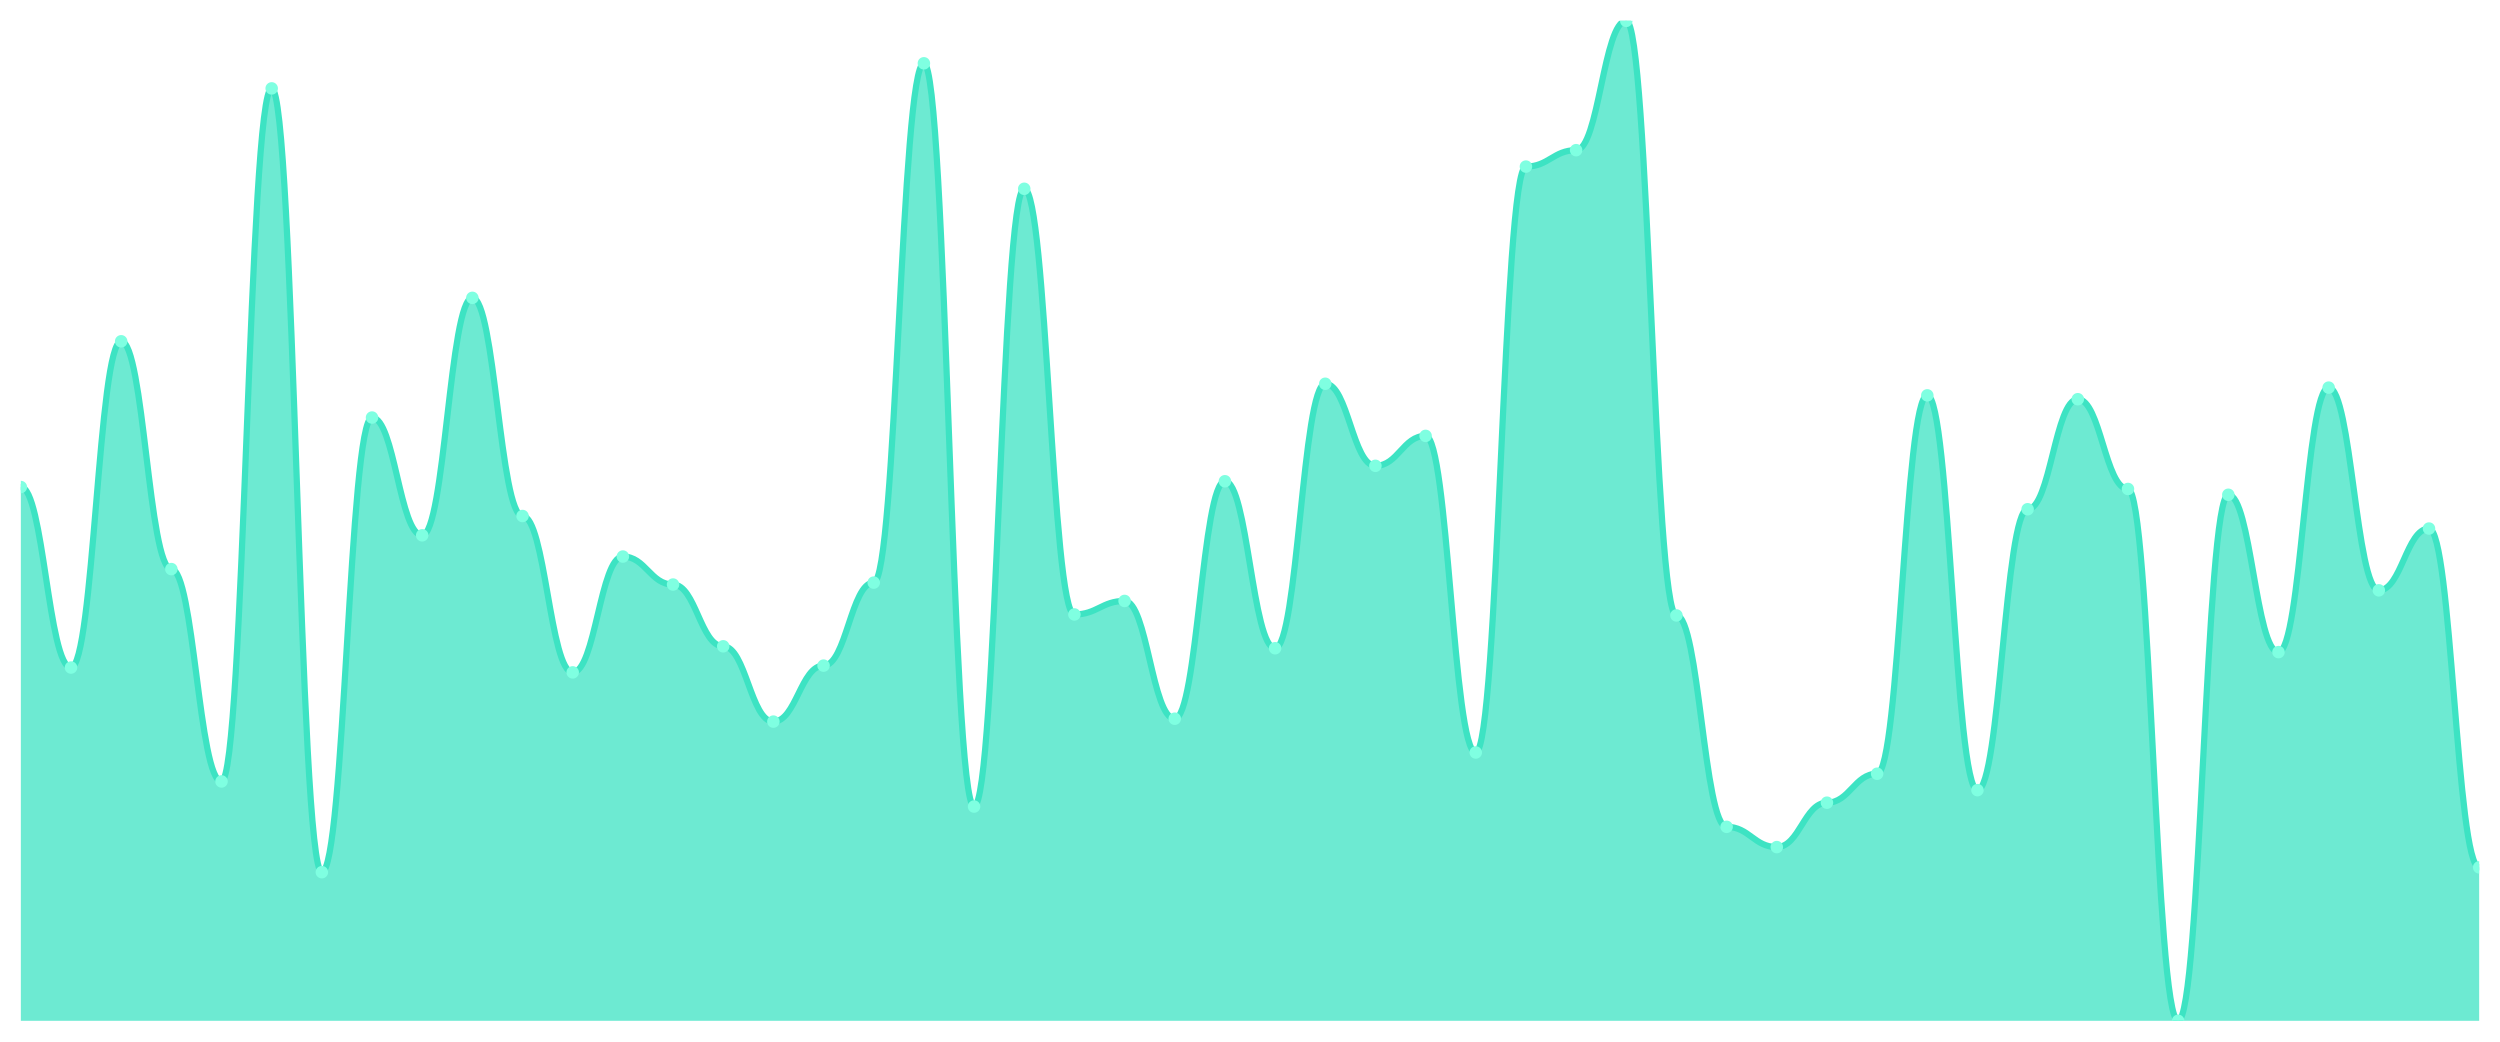
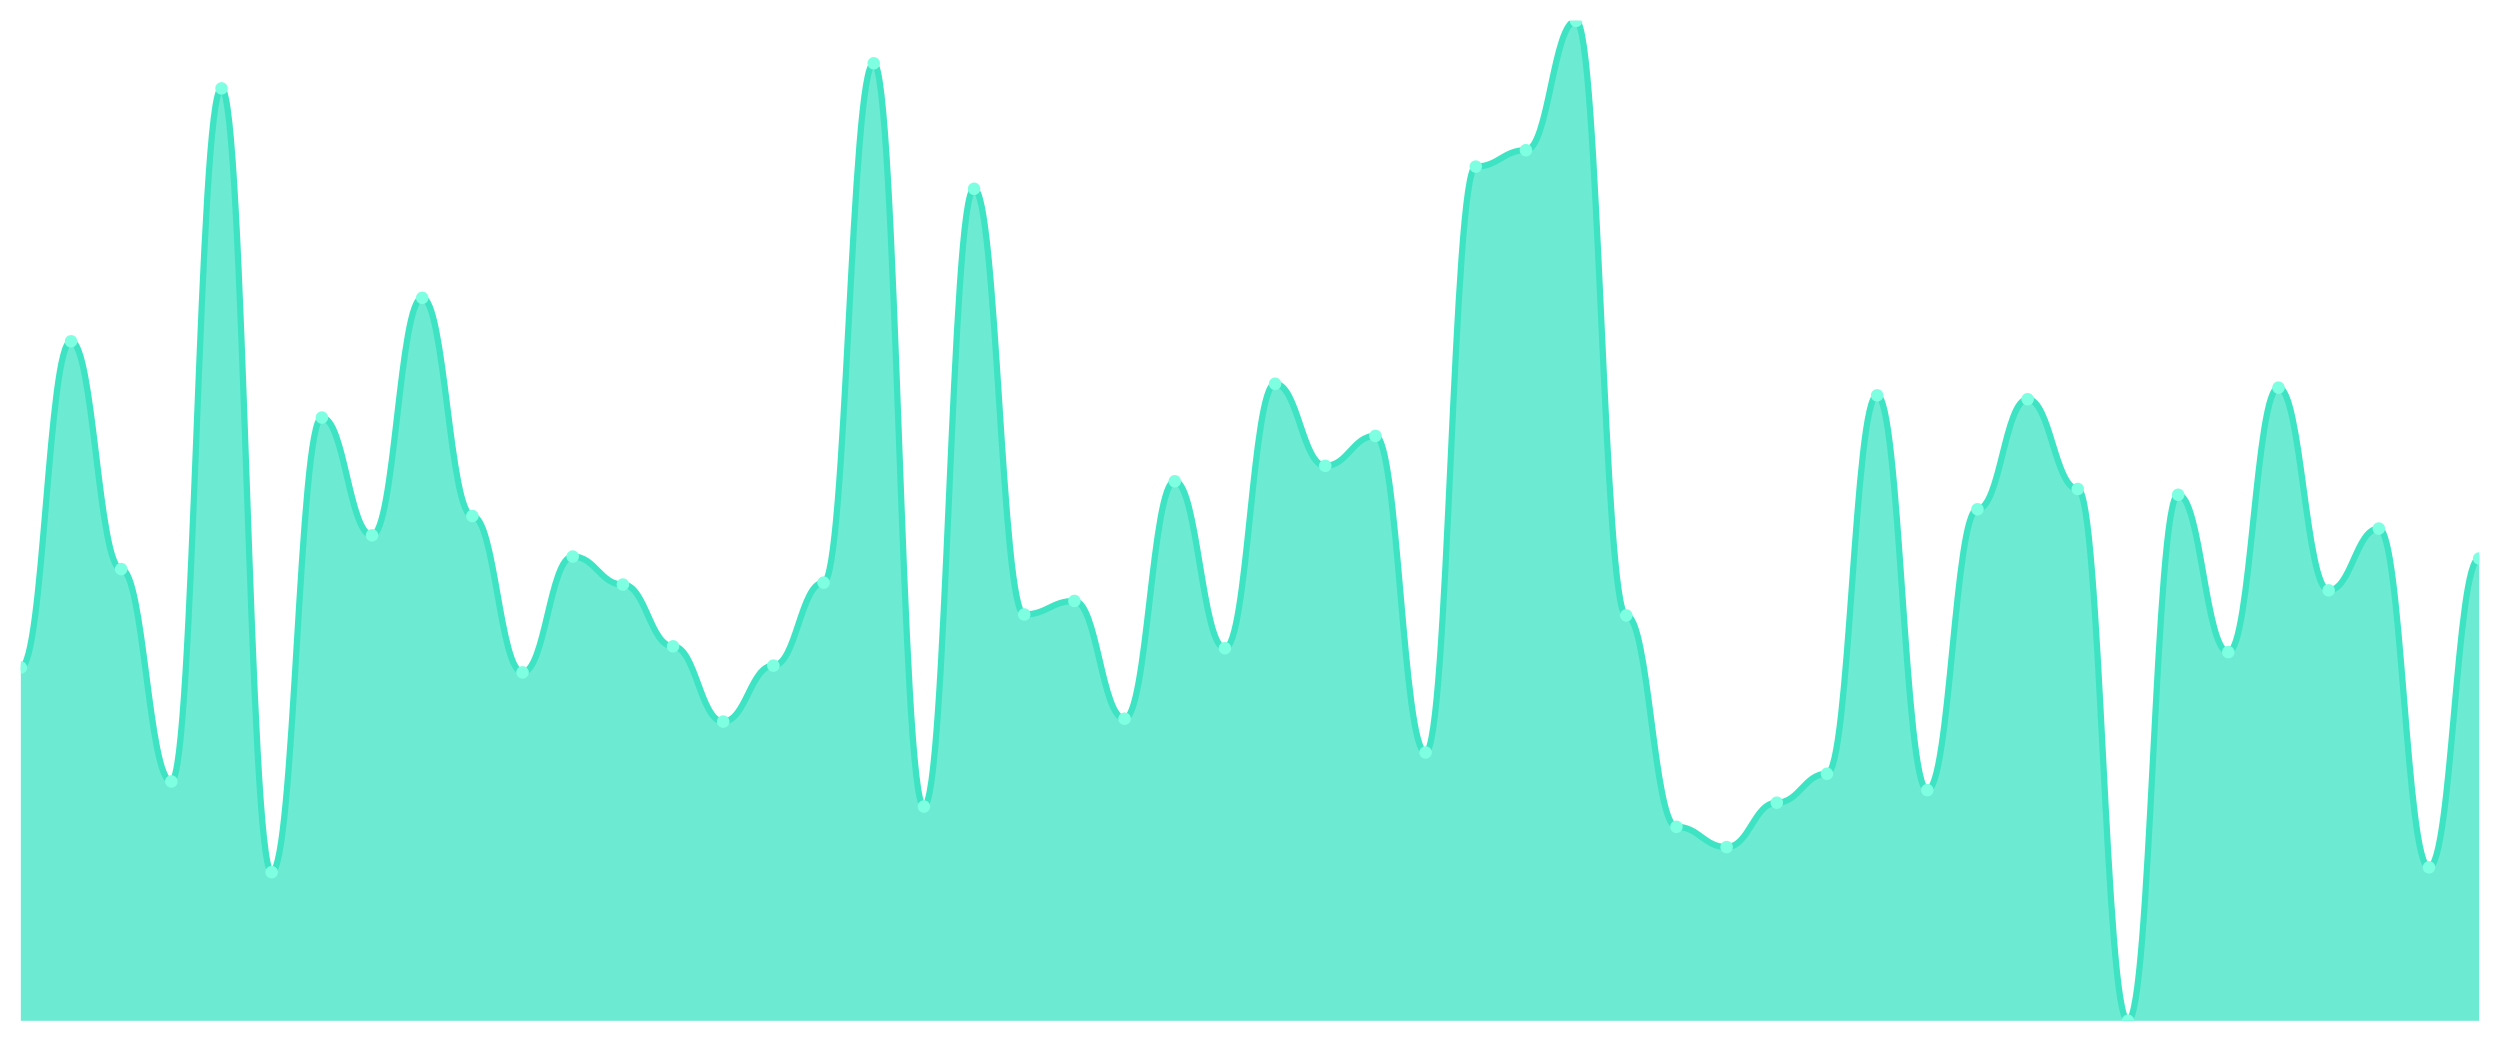
<svg xmlns="http://www.w3.org/2000/svg" viewBox="0 0 1200 500" width="1200" height="500">
  <defs>
    <clipPath id="c">
      <rect x="10" y="10" width="1180" height="480" />
    </clipPath>
  </defs>
  <rect width="1200" height="500" fill="none" />
  <g clip-path="url(#c)">
-     <path d="M 10,490 L 10,233.784 C 20.837,233.784 23.245,320.425 34.082,320.425 C 44.918,320.425 47.327,163.822 58.163,163.822 C 69,163.822 71.408,273.166 82.245,273.166 C 93.082,273.166 95.49,375.097 106.327,375.097 C 117.163,375.097 119.571,42.432 130.408,42.432 C 141.245,42.432 143.653,418.649 154.49,418.649 C 165.327,418.649 167.735,200.425 178.571,200.425 C 189.408,200.425 191.816,256.95 202.653,256.95 C 213.49,256.95 215.898,142.973 226.735,142.973 C 237.571,142.973 239.98,247.683 250.816,247.683 C 261.653,247.683 264.061,322.741 274.898,322.741 C 285.735,322.741 288.143,267.143 298.98,267.143 C 309.816,267.143 312.224,280.579 323.061,280.579 C 333.898,280.579 336.306,310.232 347.143,310.232 C 357.98,310.232 360.388,346.371 371.224,346.371 C 382.061,346.371 384.469,319.498 395.306,319.498 C 406.143,319.498 408.551,279.653 419.388,279.653 C 430.224,279.653 432.633,30.386 443.469,30.386 C 454.306,30.386 456.714,387.143 467.551,387.143 C 478.388,387.143 480.796,90.618 491.633,90.618 C 502.469,90.618 504.878,294.942 515.714,294.942 C 526.551,294.942 528.959,288.456 539.796,288.456 C 550.633,288.456 553.041,344.981 563.878,344.981 C 574.714,344.981 577.122,231.004 587.959,231.004 C 598.796,231.004 601.204,311.158 612.041,311.158 C 622.878,311.158 625.286,184.208 636.122,184.208 C 646.959,184.208 649.367,223.591 660.204,223.591 C 671.041,223.591 673.449,209.228 684.286,209.228 C 695.122,209.228 697.531,361.197 708.367,361.197 C 719.204,361.197 721.612,79.961 732.449,79.961 C 743.286,79.961 745.694,72.085 756.531,72.085 C 767.367,72.085 769.776,10 780.612,10 C 791.449,10 793.857,295.405 804.694,295.405 C 815.531,295.405 817.939,396.873 828.776,396.873 C 839.612,396.873 842.02,406.602 852.857,406.602 C 863.694,406.602 866.102,385.29 876.939,385.29 C 887.776,385.29 890.184,371.39 901.02,371.39 C 911.857,371.39 914.265,189.768 925.102,189.768 C 935.939,189.768 938.347,379.266 949.184,379.266 C 960.02,379.266 962.429,244.44 973.265,244.44 C 984.102,244.44 986.51,191.622 997.347,191.622 C 1008.184,191.622 1010.592,234.71 1021.429,234.71 C 1032.265,234.71 1034.673,490 1045.51,490 C 1056.347,490 1058.755,237.49 1069.592,237.49 C 1080.429,237.49 1082.837,313.012 1093.673,313.012 C 1104.51,313.012 1106.918,186.062 1117.755,186.062 C 1128.592,186.062 1131,283.359 1141.837,283.359 C 1152.673,283.359 1155.082,253.707 1165.918,253.707 C 1176.755,253.707 1179.163,416.332 1190,416.332 L 1190,490 Z" fill="rgba(61,227,195,0.75)" />
-     <path d="M 10,233.784 C 20.837,233.784 23.245,320.425 34.082,320.425 C 44.918,320.425 47.327,163.822 58.163,163.822 C 69,163.822 71.408,273.166 82.245,273.166 C 93.082,273.166 95.49,375.097 106.327,375.097 C 117.163,375.097 119.571,42.432 130.408,42.432 C 141.245,42.432 143.653,418.649 154.49,418.649 C 165.327,418.649 167.735,200.425 178.571,200.425 C 189.408,200.425 191.816,256.95 202.653,256.95 C 213.49,256.95 215.898,142.973 226.735,142.973 C 237.571,142.973 239.98,247.683 250.816,247.683 C 261.653,247.683 264.061,322.741 274.898,322.741 C 285.735,322.741 288.143,267.143 298.98,267.143 C 309.816,267.143 312.224,280.579 323.061,280.579 C 333.898,280.579 336.306,310.232 347.143,310.232 C 357.98,310.232 360.388,346.371 371.224,346.371 C 382.061,346.371 384.469,319.498 395.306,319.498 C 406.143,319.498 408.551,279.653 419.388,279.653 C 430.224,279.653 432.633,30.386 443.469,30.386 C 454.306,30.386 456.714,387.143 467.551,387.143 C 478.388,387.143 480.796,90.618 491.633,90.618 C 502.469,90.618 504.878,294.942 515.714,294.942 C 526.551,294.942 528.959,288.456 539.796,288.456 C 550.633,288.456 553.041,344.981 563.878,344.981 C 574.714,344.981 577.122,231.004 587.959,231.004 C 598.796,231.004 601.204,311.158 612.041,311.158 C 622.878,311.158 625.286,184.208 636.122,184.208 C 646.959,184.208 649.367,223.591 660.204,223.591 C 671.041,223.591 673.449,209.228 684.286,209.228 C 695.122,209.228 697.531,361.197 708.367,361.197 C 719.204,361.197 721.612,79.961 732.449,79.961 C 743.286,79.961 745.694,72.085 756.531,72.085 C 767.367,72.085 769.776,10 780.612,10 C 791.449,10 793.857,295.405 804.694,295.405 C 815.531,295.405 817.939,396.873 828.776,396.873 C 839.612,396.873 842.02,406.602 852.857,406.602 C 863.694,406.602 866.102,385.29 876.939,385.29 C 887.776,385.29 890.184,371.39 901.02,371.39 C 911.857,371.39 914.265,189.768 925.102,189.768 C 935.939,189.768 938.347,379.266 949.184,379.266 C 960.02,379.266 962.429,244.44 973.265,244.44 C 984.102,244.44 986.51,191.622 997.347,191.622 C 1008.184,191.622 1010.592,234.71 1021.429,234.71 C 1032.265,234.71 1034.673,490 1045.51,490 C 1056.347,490 1058.755,237.49 1069.592,237.49 C 1080.429,237.49 1082.837,313.012 1093.673,313.012 C 1104.51,313.012 1106.918,186.062 1117.755,186.062 C 1128.592,186.062 1131,283.359 1141.837,283.359 C 1152.673,283.359 1155.082,253.707 1165.918,253.707 C 1176.755,253.707 1179.163,416.332 1190,416.332" fill="none" stroke="#3de3c3" stroke-width="3" stroke-linecap="round" stroke-linejoin="round" />
-     <circle cx="10" cy="233.784" r="3" fill="#7fffe1" />
-     <circle cx="34.082" cy="320.425" r="3" fill="#7fffe1" />
-     <circle cx="58.163" cy="163.822" r="3" fill="#7fffe1" />
-     <circle cx="82.245" cy="273.166" r="3" fill="#7fffe1" />
-     <circle cx="106.327" cy="375.097" r="3" fill="#7fffe1" />
-     <circle cx="130.408" cy="42.432" r="3" fill="#7fffe1" />
-     <circle cx="154.49" cy="418.649" r="3" fill="#7fffe1" />
-     <circle cx="178.571" cy="200.425" r="3" fill="#7fffe1" />
-     <circle cx="202.653" cy="256.95" r="3" fill="#7fffe1" />
-     <circle cx="226.735" cy="142.973" r="3" fill="#7fffe1" />
-     <circle cx="250.816" cy="247.683" r="3" fill="#7fffe1" />
-     <circle cx="274.898" cy="322.741" r="3" fill="#7fffe1" />
-     <circle cx="298.98" cy="267.143" r="3" fill="#7fffe1" />
-     <circle cx="323.061" cy="280.579" r="3" fill="#7fffe1" />
-     <circle cx="347.143" cy="310.232" r="3" fill="#7fffe1" />
-     <circle cx="371.224" cy="346.371" r="3" fill="#7fffe1" />
-     <circle cx="395.306" cy="319.498" r="3" fill="#7fffe1" />
-     <circle cx="419.388" cy="279.653" r="3" fill="#7fffe1" />
-     <circle cx="443.469" cy="30.386" r="3" fill="#7fffe1" />
-     <circle cx="467.551" cy="387.143" r="3" fill="#7fffe1" />
-     <circle cx="491.633" cy="90.618" r="3" fill="#7fffe1" />
-     <circle cx="515.714" cy="294.942" r="3" fill="#7fffe1" />
-     <circle cx="539.796" cy="288.456" r="3" fill="#7fffe1" />
-     <circle cx="563.878" cy="344.981" r="3" fill="#7fffe1" />
-     <circle cx="587.959" cy="231.004" r="3" fill="#7fffe1" />
-     <circle cx="612.041" cy="311.158" r="3" fill="#7fffe1" />
-     <circle cx="636.122" cy="184.208" r="3" fill="#7fffe1" />
-     <circle cx="660.204" cy="223.591" r="3" fill="#7fffe1" />
-     <circle cx="684.286" cy="209.228" r="3" fill="#7fffe1" />
-     <circle cx="708.367" cy="361.197" r="3" fill="#7fffe1" />
-     <circle cx="732.449" cy="79.961" r="3" fill="#7fffe1" />
-     <circle cx="756.531" cy="72.085" r="3" fill="#7fffe1" />
-     <circle cx="780.612" cy="10" r="3" fill="#7fffe1" />
-     <circle cx="804.694" cy="295.405" r="3" fill="#7fffe1" />
-     <circle cx="828.776" cy="396.873" r="3" fill="#7fffe1" />
-     <circle cx="852.857" cy="406.602" r="3" fill="#7fffe1" />
-     <circle cx="876.939" cy="385.29" r="3" fill="#7fffe1" />
-     <circle cx="901.02" cy="371.39" r="3" fill="#7fffe1" />
-     <circle cx="925.102" cy="189.768" r="3" fill="#7fffe1" />
-     <circle cx="949.184" cy="379.266" r="3" fill="#7fffe1" />
-     <circle cx="973.265" cy="244.44" r="3" fill="#7fffe1" />
-     <circle cx="997.347" cy="191.622" r="3" fill="#7fffe1" />
-     <circle cx="1021.429" cy="234.71" r="3" fill="#7fffe1" />
-     <circle cx="1045.51" cy="490" r="3" fill="#7fffe1" />
-     <circle cx="1069.592" cy="237.49" r="3" fill="#7fffe1" />
-     <circle cx="1093.673" cy="313.012" r="3" fill="#7fffe1" />
-     <circle cx="1117.755" cy="186.062" r="3" fill="#7fffe1" />
-     <circle cx="1141.837" cy="283.359" r="3" fill="#7fffe1" />
-     <circle cx="1165.918" cy="253.707" r="3" fill="#7fffe1" />
-     <circle cx="1190" cy="416.332" r="3" fill="#7fffe1" />
+     <path d="M 10,490 L 10,320.425 C 20.837,320.425 23.245,163.822 34.082,163.822 C 44.918,163.822 47.327,273.166 58.163,273.166 C 69,273.166 71.408,375.097 82.245,375.097 C 93.082,375.097 95.49,42.432 106.327,42.432 C 117.163,42.432 119.571,418.649 130.408,418.649 C 141.245,418.649 143.653,200.425 154.49,200.425 C 165.327,200.425 167.735,256.95 178.571,256.95 C 189.408,256.95 191.816,142.973 202.653,142.973 C 213.49,142.973 215.898,247.683 226.735,247.683 C 237.571,247.683 239.98,322.741 250.816,322.741 C 261.653,322.741 264.061,267.143 274.898,267.143 C 285.735,267.143 288.143,280.579 298.98,280.579 C 309.816,280.579 312.224,310.232 323.061,310.232 C 333.898,310.232 336.306,346.371 347.143,346.371 C 357.98,346.371 360.388,319.498 371.224,319.498 C 382.061,319.498 384.469,279.653 395.306,279.653 C 406.143,279.653 408.551,30.386 419.388,30.386 C 430.224,30.386 432.633,387.143 443.469,387.143 C 454.306,387.143 456.714,90.618 467.551,90.618 C 478.388,90.618 480.796,294.942 491.633,294.942 C 502.469,294.942 504.878,288.456 515.714,288.456 C 526.551,288.456 528.959,344.981 539.796,344.981 C 550.633,344.981 553.041,231.004 563.878,231.004 C 574.714,231.004 577.122,311.158 587.959,311.158 C 598.796,311.158 601.204,184.208 612.041,184.208 C 622.878,184.208 625.286,223.591 636.122,223.591 C 646.959,223.591 649.367,209.228 660.204,209.228 C 671.041,209.228 673.449,361.197 684.286,361.197 C 695.122,361.197 697.531,79.961 708.367,79.961 C 719.204,79.961 721.612,72.085 732.449,72.085 C 743.286,72.085 745.694,10 756.531,10 C 767.367,10 769.776,295.405 780.612,295.405 C 791.449,295.405 793.857,396.873 804.694,396.873 C 815.531,396.873 817.939,406.602 828.776,406.602 C 839.612,406.602 842.02,385.29 852.857,385.29 C 863.694,385.29 866.102,371.39 876.939,371.39 C 887.776,371.39 890.184,189.768 901.02,189.768 C 911.857,189.768 914.265,379.266 925.102,379.266 C 935.939,379.266 938.347,244.44 949.184,244.44 C 960.02,244.44 962.429,191.622 973.265,191.622 C 984.102,191.622 986.51,234.71 997.347,234.71 C 1008.184,234.71 1010.592,490 1021.429,490 C 1032.265,490 1034.673,237.49 1045.51,237.49 C 1056.347,237.49 1058.755,313.012 1069.592,313.012 C 1080.429,313.012 1082.837,186.062 1093.673,186.062 C 1104.51,186.062 1106.918,283.359 1117.755,283.359 C 1128.592,283.359 1131,253.707 1141.837,253.707 C 1152.673,253.707 1155.082,416.332 1165.918,416.332 C 1176.755,416.332 1179.163,268.069 1190,268.069 L 1190,490 Z" fill="rgba(61,227,195,0.75)" />
+     <path d="M 10,320.425 C 20.837,320.425 23.245,163.822 34.082,163.822 C 44.918,163.822 47.327,273.166 58.163,273.166 C 69,273.166 71.408,375.097 82.245,375.097 C 93.082,375.097 95.49,42.432 106.327,42.432 C 117.163,42.432 119.571,418.649 130.408,418.649 C 141.245,418.649 143.653,200.425 154.49,200.425 C 165.327,200.425 167.735,256.95 178.571,256.95 C 189.408,256.95 191.816,142.973 202.653,142.973 C 213.49,142.973 215.898,247.683 226.735,247.683 C 237.571,247.683 239.98,322.741 250.816,322.741 C 261.653,322.741 264.061,267.143 274.898,267.143 C 285.735,267.143 288.143,280.579 298.98,280.579 C 309.816,280.579 312.224,310.232 323.061,310.232 C 333.898,310.232 336.306,346.371 347.143,346.371 C 357.98,346.371 360.388,319.498 371.224,319.498 C 382.061,319.498 384.469,279.653 395.306,279.653 C 406.143,279.653 408.551,30.386 419.388,30.386 C 430.224,30.386 432.633,387.143 443.469,387.143 C 454.306,387.143 456.714,90.618 467.551,90.618 C 478.388,90.618 480.796,294.942 491.633,294.942 C 502.469,294.942 504.878,288.456 515.714,288.456 C 526.551,288.456 528.959,344.981 539.796,344.981 C 550.633,344.981 553.041,231.004 563.878,231.004 C 574.714,231.004 577.122,311.158 587.959,311.158 C 598.796,311.158 601.204,184.208 612.041,184.208 C 622.878,184.208 625.286,223.591 636.122,223.591 C 646.959,223.591 649.367,209.228 660.204,209.228 C 671.041,209.228 673.449,361.197 684.286,361.197 C 695.122,361.197 697.531,79.961 708.367,79.961 C 719.204,79.961 721.612,72.085 732.449,72.085 C 743.286,72.085 745.694,10 756.531,10 C 767.367,10 769.776,295.405 780.612,295.405 C 791.449,295.405 793.857,396.873 804.694,396.873 C 815.531,396.873 817.939,406.602 828.776,406.602 C 839.612,406.602 842.02,385.29 852.857,385.29 C 863.694,385.29 866.102,371.39 876.939,371.39 C 887.776,371.39 890.184,189.768 901.02,189.768 C 911.857,189.768 914.265,379.266 925.102,379.266 C 935.939,379.266 938.347,244.44 949.184,244.44 C 960.02,244.44 962.429,191.622 973.265,191.622 C 984.102,191.622 986.51,234.71 997.347,234.71 C 1008.184,234.71 1010.592,490 1021.429,490 C 1032.265,490 1034.673,237.49 1045.51,237.49 C 1056.347,237.49 1058.755,313.012 1069.592,313.012 C 1080.429,313.012 1082.837,186.062 1093.673,186.062 C 1104.51,186.062 1106.918,283.359 1117.755,283.359 C 1128.592,283.359 1131,253.707 1141.837,253.707 C 1152.673,253.707 1155.082,416.332 1165.918,416.332 C 1176.755,416.332 1179.163,268.069 1190,268.069" fill="none" stroke="#3de3c3" stroke-width="3" stroke-linecap="round" stroke-linejoin="round" />
+     <circle cx="10" cy="320.425" r="3" fill="#7fffe1" />
+     <circle cx="34.082" cy="163.822" r="3" fill="#7fffe1" />
+     <circle cx="58.163" cy="273.166" r="3" fill="#7fffe1" />
+     <circle cx="82.245" cy="375.097" r="3" fill="#7fffe1" />
+     <circle cx="106.327" cy="42.432" r="3" fill="#7fffe1" />
+     <circle cx="130.408" cy="418.649" r="3" fill="#7fffe1" />
+     <circle cx="154.49" cy="200.425" r="3" fill="#7fffe1" />
+     <circle cx="178.571" cy="256.95" r="3" fill="#7fffe1" />
+     <circle cx="202.653" cy="142.973" r="3" fill="#7fffe1" />
+     <circle cx="226.735" cy="247.683" r="3" fill="#7fffe1" />
+     <circle cx="250.816" cy="322.741" r="3" fill="#7fffe1" />
+     <circle cx="274.898" cy="267.143" r="3" fill="#7fffe1" />
+     <circle cx="298.98" cy="280.579" r="3" fill="#7fffe1" />
+     <circle cx="323.061" cy="310.232" r="3" fill="#7fffe1" />
+     <circle cx="347.143" cy="346.371" r="3" fill="#7fffe1" />
+     <circle cx="371.224" cy="319.498" r="3" fill="#7fffe1" />
+     <circle cx="395.306" cy="279.653" r="3" fill="#7fffe1" />
+     <circle cx="419.388" cy="30.386" r="3" fill="#7fffe1" />
+     <circle cx="443.469" cy="387.143" r="3" fill="#7fffe1" />
+     <circle cx="467.551" cy="90.618" r="3" fill="#7fffe1" />
+     <circle cx="491.633" cy="294.942" r="3" fill="#7fffe1" />
+     <circle cx="515.714" cy="288.456" r="3" fill="#7fffe1" />
+     <circle cx="539.796" cy="344.981" r="3" fill="#7fffe1" />
+     <circle cx="563.878" cy="231.004" r="3" fill="#7fffe1" />
+     <circle cx="587.959" cy="311.158" r="3" fill="#7fffe1" />
+     <circle cx="612.041" cy="184.208" r="3" fill="#7fffe1" />
+     <circle cx="636.122" cy="223.591" r="3" fill="#7fffe1" />
+     <circle cx="660.204" cy="209.228" r="3" fill="#7fffe1" />
+     <circle cx="684.286" cy="361.197" r="3" fill="#7fffe1" />
+     <circle cx="708.367" cy="79.961" r="3" fill="#7fffe1" />
+     <circle cx="732.449" cy="72.085" r="3" fill="#7fffe1" />
+     <circle cx="756.531" cy="10" r="3" fill="#7fffe1" />
+     <circle cx="780.612" cy="295.405" r="3" fill="#7fffe1" />
+     <circle cx="804.694" cy="396.873" r="3" fill="#7fffe1" />
+     <circle cx="828.776" cy="406.602" r="3" fill="#7fffe1" />
+     <circle cx="852.857" cy="385.29" r="3" fill="#7fffe1" />
+     <circle cx="876.939" cy="371.39" r="3" fill="#7fffe1" />
+     <circle cx="901.02" cy="189.768" r="3" fill="#7fffe1" />
+     <circle cx="925.102" cy="379.266" r="3" fill="#7fffe1" />
+     <circle cx="949.184" cy="244.44" r="3" fill="#7fffe1" />
+     <circle cx="973.265" cy="191.622" r="3" fill="#7fffe1" />
+     <circle cx="997.347" cy="234.71" r="3" fill="#7fffe1" />
+     <circle cx="1021.429" cy="490" r="3" fill="#7fffe1" />
+     <circle cx="1045.51" cy="237.49" r="3" fill="#7fffe1" />
+     <circle cx="1069.592" cy="313.012" r="3" fill="#7fffe1" />
+     <circle cx="1093.673" cy="186.062" r="3" fill="#7fffe1" />
+     <circle cx="1117.755" cy="283.359" r="3" fill="#7fffe1" />
+     <circle cx="1141.837" cy="253.707" r="3" fill="#7fffe1" />
+     <circle cx="1165.918" cy="416.332" r="3" fill="#7fffe1" />
+     <circle cx="1190" cy="268.069" r="3" fill="#7fffe1" />
  </g>
</svg>
